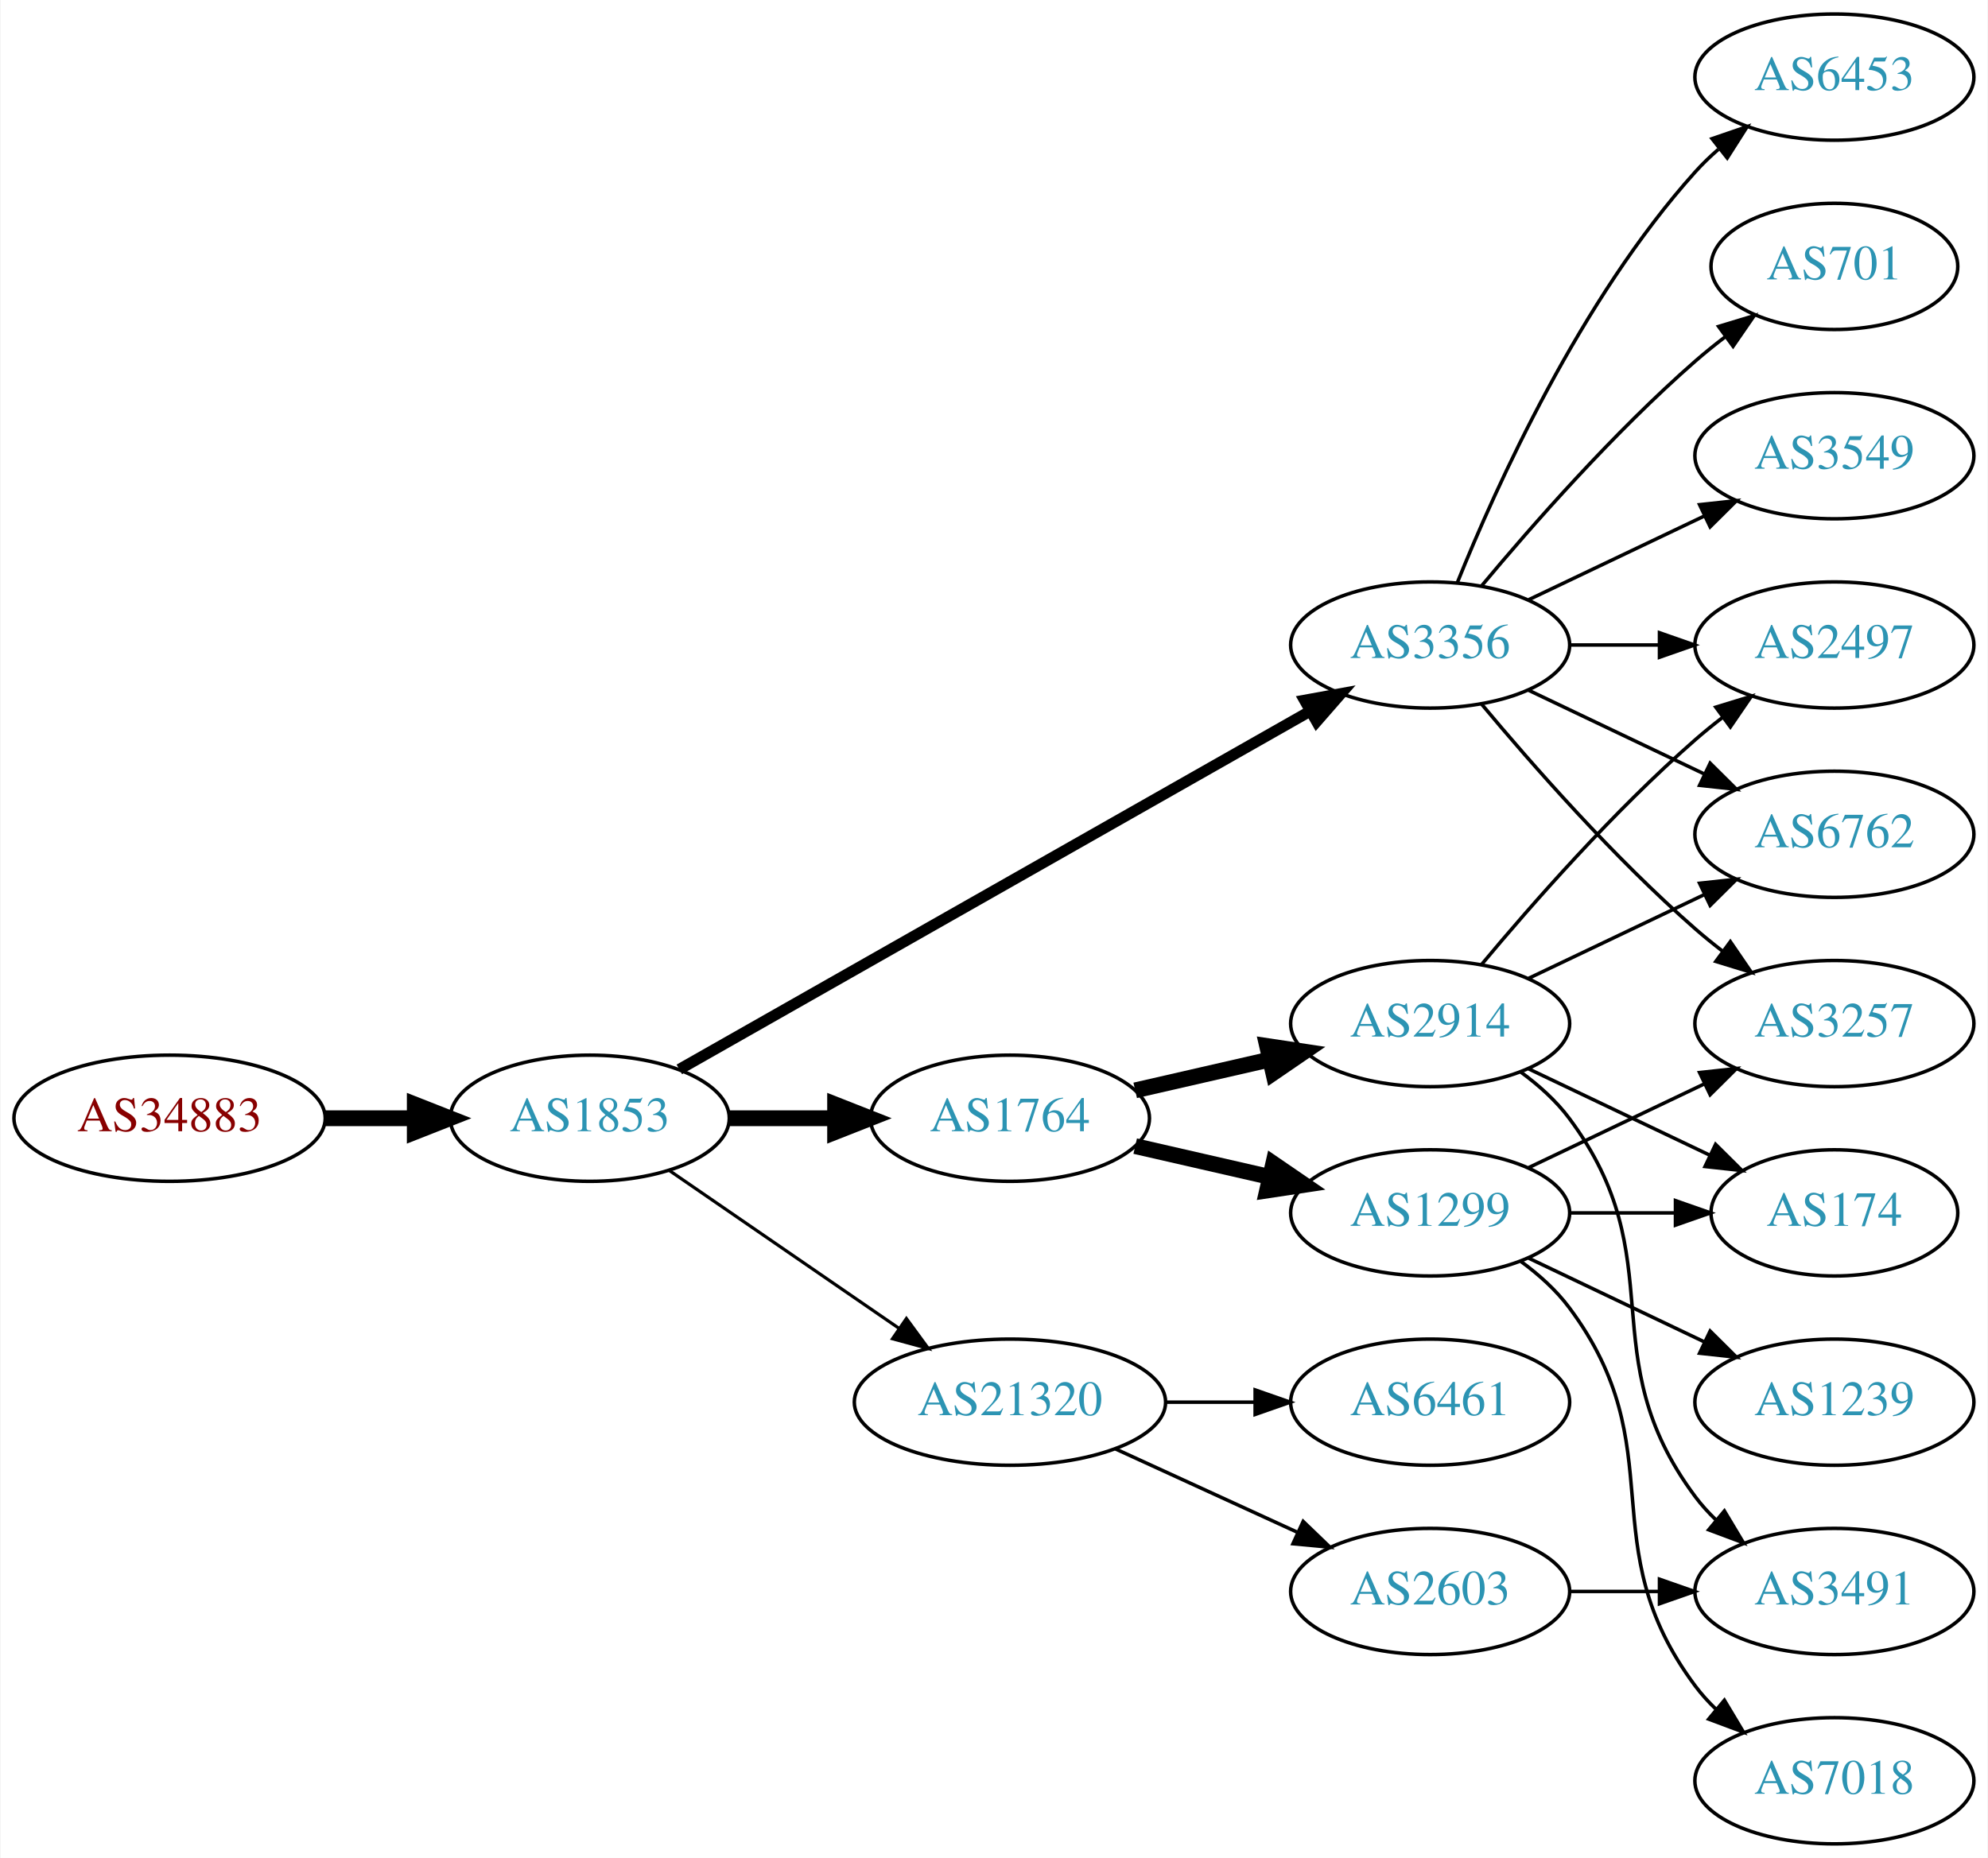
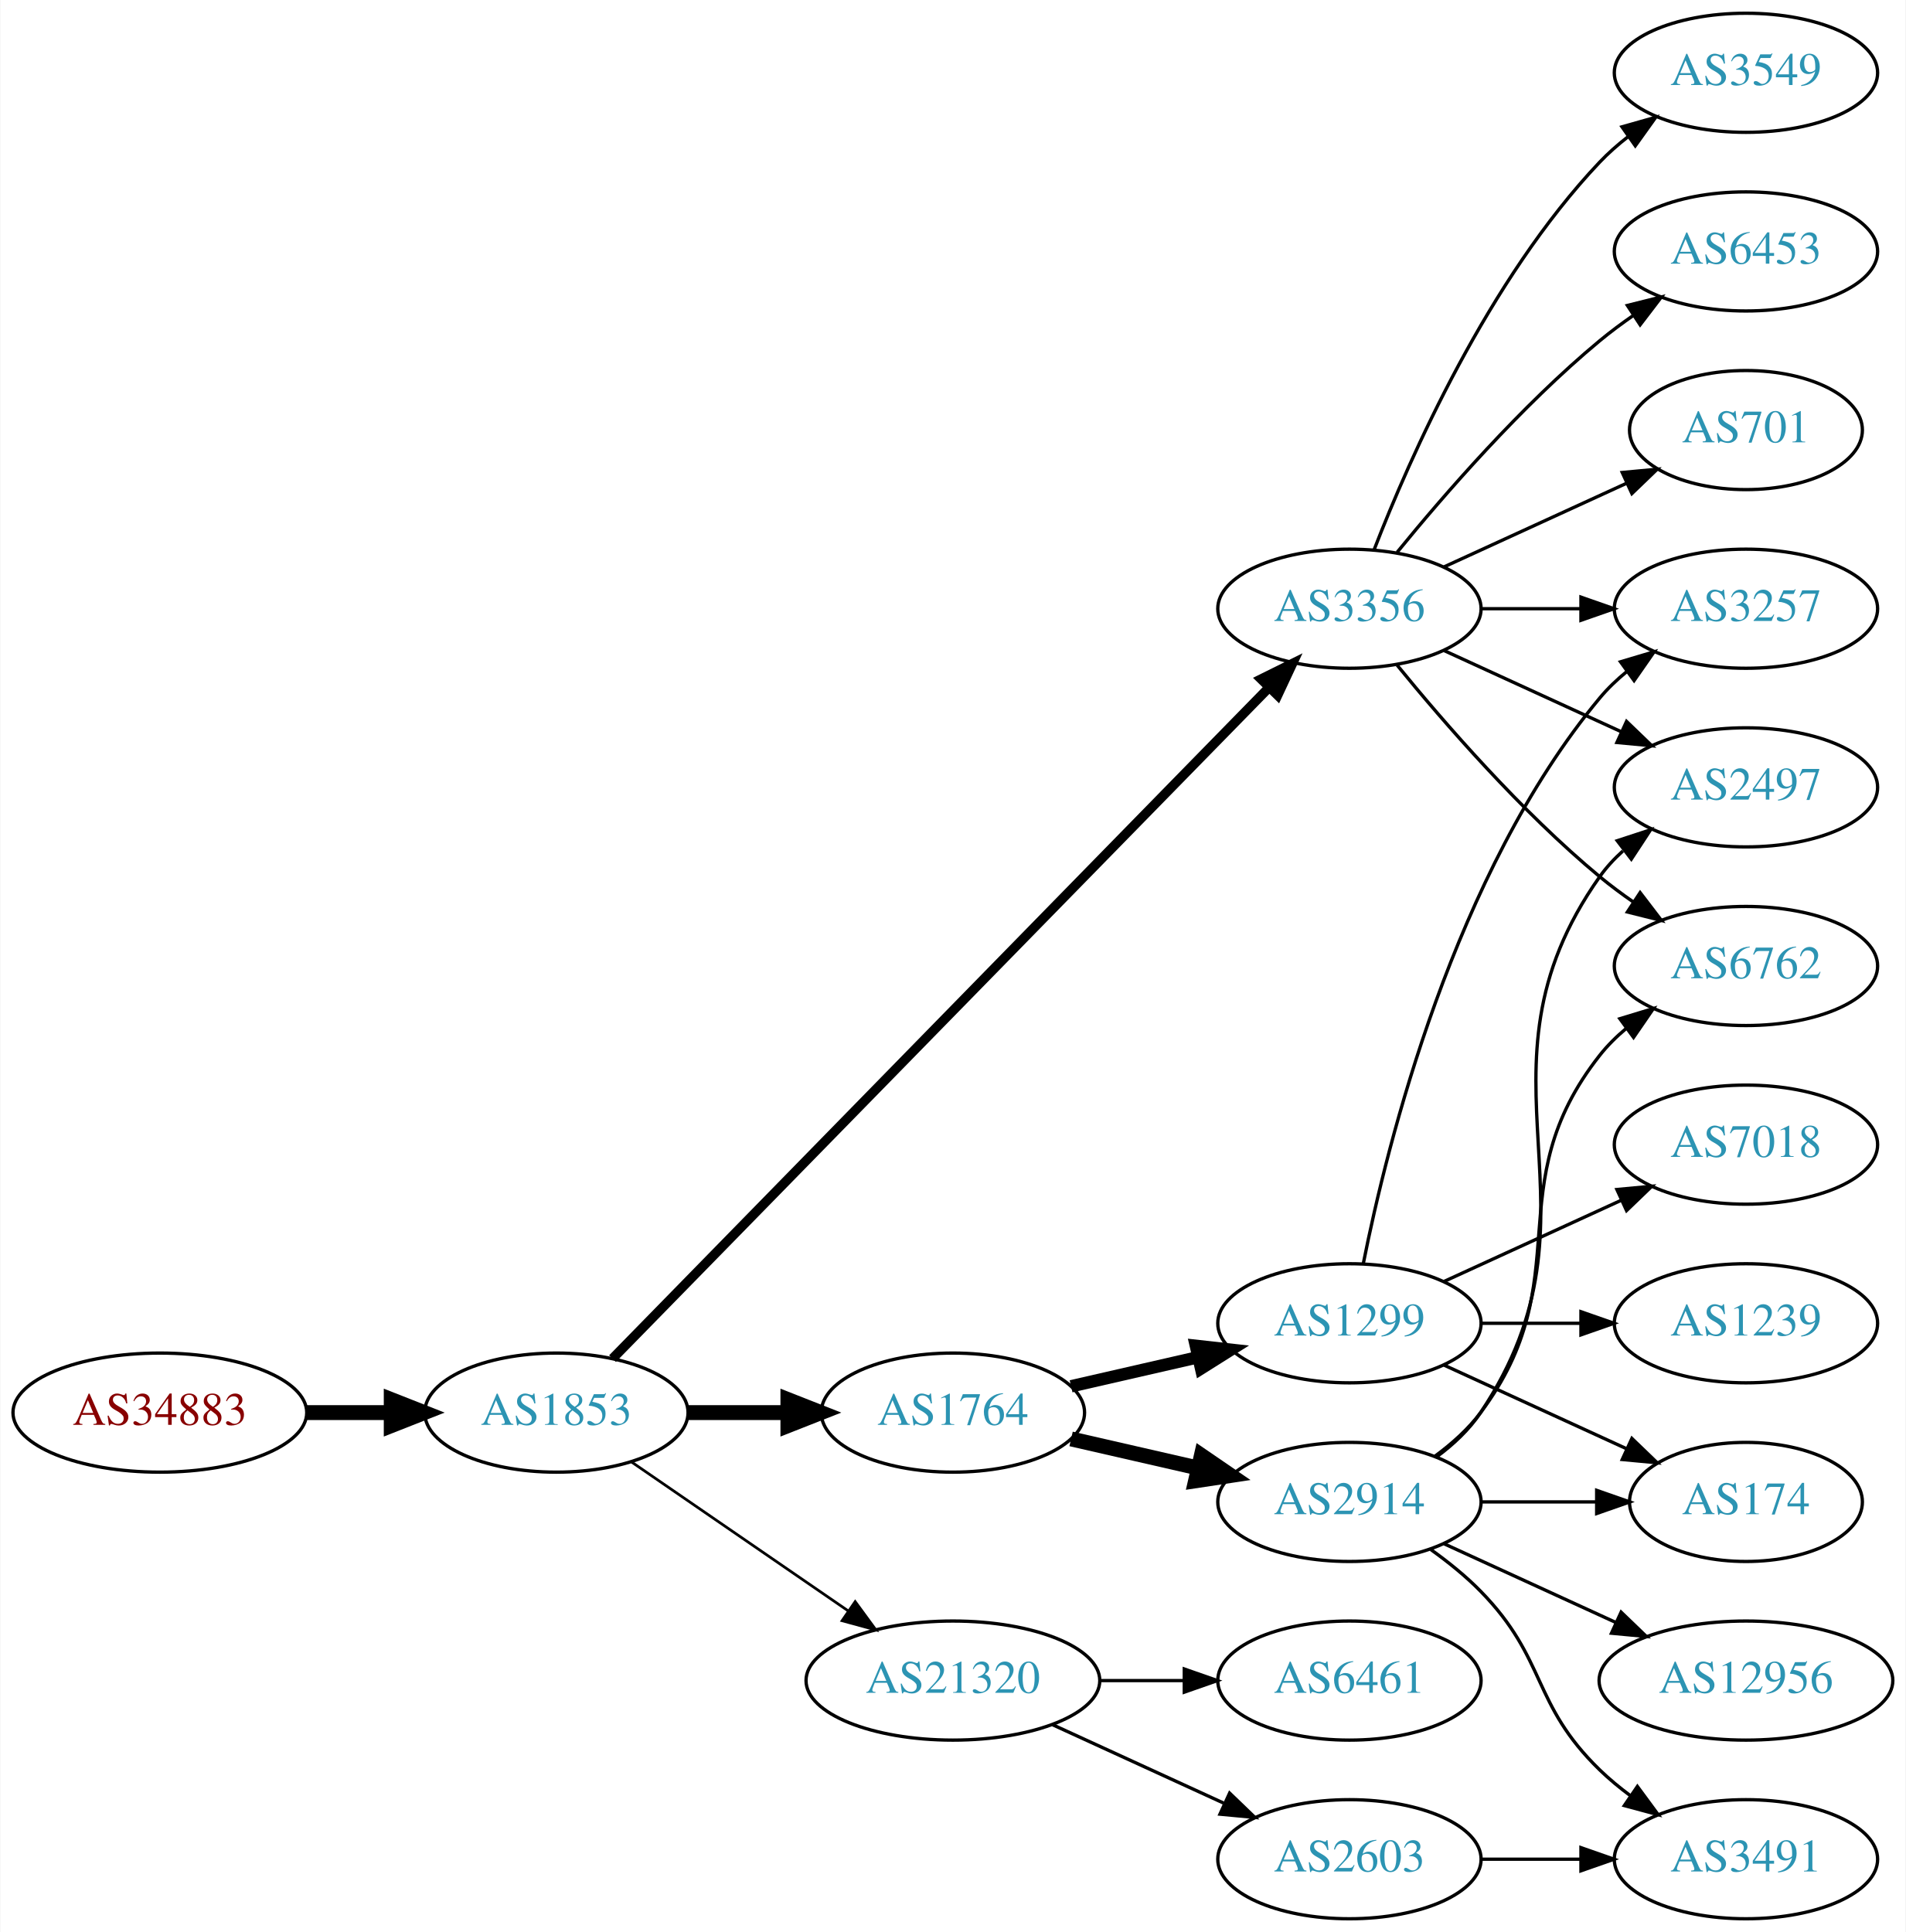
- <svg xmlns="http://www.w3.org/2000/svg" xmlns:xlink="http://www.w3.org/1999/xlink" width="567pt" height="530pt" viewBox="0.00 0.00 566.66 530.00">
-   <g id="graph0" class="graph" transform="scale(1 1) rotate(0) translate(4 526)">
-     <polygon fill="white" stroke="none" points="-4,4 -4,-526 562.663,-526 562.663,4 -4,4" />
+ <svg xmlns="http://www.w3.org/2000/svg" xmlns:xlink="http://www.w3.org/1999/xlink" width="576pt" height="584pt" viewBox="0.00 0.00 575.76 584.00">
+   <g id="graph0" class="graph" transform="scale(1 1) rotate(0) translate(4 580)">
+     <polygon fill="white" stroke="none" points="-4,4 -4,-580 571.762,-580 571.762,4 -4,4" />
    <g id="node1" class="node">
      <g id="a_node1">
        <a xlink:href="/asn/34883" xlink:title="AS34883 ~ FH JOANNEUM Gesellschaft mbH [AT]">
-           <ellipse fill="#ffffff" stroke="black" cx="44.196" cy="-207" rx="44.393" ry="18" />
-           <text text-anchor="middle" x="44.196" y="-203.3" font-family="Times,serif" font-size="14.00" fill="#880000">AS34883</text>
+           <ellipse fill="#ffffff" stroke="black" cx="44.196" cy="-153" rx="44.393" ry="18" />
+           <text text-anchor="middle" x="44.196" y="-149.3" font-family="Times,serif" font-size="14.00" fill="#880000">AS34883</text>
        </a>
      </g>
    </g>
    <g id="node2" class="node">
      <g id="a_node2">
        <a xlink:href="/asn/1853" xlink:title="AS1853 ~ ACOnet Backbone [AT]">
-           <ellipse fill="#ffffff" stroke="black" cx="164.039" cy="-207" rx="39.794" ry="18" />
-           <text text-anchor="middle" x="164.039" y="-203.3" font-family="Times,serif" font-size="14.00" fill="#2c94b3">AS1853</text>
+           <ellipse fill="#ffffff" stroke="black" cx="164.039" cy="-153" rx="39.794" ry="18" />
+           <text text-anchor="middle" x="164.039" y="-149.3" font-family="Times,serif" font-size="14.00" fill="#2c94b3">AS1853</text>
        </a>
      </g>
    </g>
    <g id="edge1" class="edge">
-       <path fill="none" stroke="black" stroke-width="4.5" d="M88.407,-207C96.72,-207 105.482,-207 113.965,-207" />
-       <polygon fill="black" stroke="black" stroke-width="4.5" points="114.123,-210.938 124.123,-207 114.123,-203.063 114.123,-210.938" />
+       <path fill="none" stroke="black" stroke-width="4.5" d="M88.407,-153C96.72,-153 105.482,-153 113.965,-153" />
+       <polygon fill="black" stroke="black" stroke-width="4.5" points="114.123,-156.938 124.123,-153 114.123,-149.063 114.123,-156.938" />
    </g>
    <g id="node3" class="node">
      <g id="a_node3">
        <a xlink:href="/asn/1764" xlink:title="AS1764 ~ NEXTLAYER-AS [AT]">
-           <ellipse fill="#ffffff" stroke="black" cx="283.881" cy="-207" rx="39.794" ry="18" />
-           <text text-anchor="middle" x="283.881" y="-203.3" font-family="Times,serif" font-size="14.00" fill="#2c94b3">AS1764</text>
+           <ellipse fill="#ffffff" stroke="black" cx="283.881" cy="-153" rx="39.794" ry="18" />
+           <text text-anchor="middle" x="283.881" y="-149.3" font-family="Times,serif" font-size="14.00" fill="#2c94b3">AS1764</text>
        </a>
      </g>
    </g>
    <g id="edge2" class="edge">
-       <path fill="none" stroke="black" stroke-width="4.5" d="M203.951,-207C213.505,-207 223.854,-207 233.817,-207" />
-       <polygon fill="black" stroke="black" stroke-width="4.5" points="234.009,-210.938 244.009,-207 234.009,-203.063 234.009,-210.938" />
+       <path fill="none" stroke="black" stroke-width="4.5" d="M203.951,-153C213.505,-153 223.854,-153 233.817,-153" />
+       <polygon fill="black" stroke="black" stroke-width="4.5" points="234.009,-156.938 244.009,-153 234.009,-149.063 234.009,-156.938" />
    </g>
    <g id="node4" class="node">
      <g id="a_node4">
        <a xlink:href="/asn/3356" xlink:title="AS3356 ~ Level 3 Parent, LLC [US]">
-           <ellipse fill="#ffffff" stroke="black" cx="403.724" cy="-342" rx="39.794" ry="18" />
-           <text text-anchor="middle" x="403.724" y="-338.3" font-family="Times,serif" font-size="14.00" fill="#2c94b3">AS3356</text>
+           <ellipse fill="#ffffff" stroke="black" cx="403.724" cy="-396" rx="39.794" ry="18" />
+           <text text-anchor="middle" x="403.724" y="-392.3" font-family="Times,serif" font-size="14.00" fill="#2c94b3">AS3356</text>
        </a>
      </g>
    </g>
    <g id="edge3" class="edge">
-       <path fill="none" stroke="black" stroke-width="3.15" d="M189.58,-220.939C232.48,-245.305 321.135,-295.659 369.492,-323.125" />
-       <polygon fill="black" stroke="black" stroke-width="3.15" points="367.892,-326.241 378.316,-328.137 371.349,-320.155 367.892,-326.241" />
+       <path fill="none" stroke="black" stroke-width="2.864" d="M181.003,-169.321C222.005,-211.24 331.163,-322.839 379.329,-372.082" />
+       <polygon fill="black" stroke="black" stroke-width="2.864" points="377.021,-374.728 386.516,-379.43 382.026,-369.834 377.021,-374.728" />
    </g>
    <g id="node5" class="node">
      <g id="a_node5">
        <a xlink:href="/asn/21320" xlink:title="AS21320 ~ GEANT Vereniging [EU]">
-           <ellipse fill="#ffffff" stroke="black" cx="283.881" cy="-126" rx="44.393" ry="18" />
-           <text text-anchor="middle" x="283.881" y="-122.3" font-family="Times,serif" font-size="14.00" fill="#2c94b3">AS21320</text>
+           <ellipse fill="#ffffff" stroke="black" cx="283.881" cy="-72" rx="44.393" ry="18" />
+           <text text-anchor="middle" x="283.881" y="-68.3" font-family="Times,serif" font-size="14.00" fill="#2c94b3">AS21320</text>
        </a>
      </g>
    </g>
    <g id="edge4" class="edge">
-       <path fill="none" stroke="black" stroke-width="0.9" d="M186.653,-192.143C205.025,-179.515 231.618,-161.236 252.195,-147.093" />
-       <polygon fill="black" stroke="black" stroke-width="0.9" points="254.345,-149.862 260.603,-141.313 250.38,-144.093 254.345,-149.862" />
+       <path fill="none" stroke="black" stroke-width="0.818" d="M186.653,-138.143C205.025,-125.515 231.618,-107.236 252.195,-93.093" />
+       <polygon fill="black" stroke="black" stroke-width="0.818" points="254.345,-95.862 260.603,-87.313 250.38,-90.093 254.345,-95.862" />
    </g>
    <g id="node6" class="node">
      <g id="a_node6">
+         <a xlink:href="/asn/2914" xlink:title="AS2914 ~ NTT America, Inc. [US]">
+           <ellipse fill="#ffffff" stroke="black" cx="403.724" cy="-126" rx="39.794" ry="18" />
+           <text text-anchor="middle" x="403.724" y="-122.3" font-family="Times,serif" font-size="14.00" fill="#2c94b3">AS2914</text>
+         </a>
+       </g>
+     </g>
+     <g id="edge5" class="edge">
+       <path fill="none" stroke="black" stroke-width="4.5" d="M319.6,-145.045C331.6,-142.296 345.221,-139.175 357.914,-136.267" />
+       <polygon fill="black" stroke="black" stroke-width="4.5" points="358.977,-140.063 367.845,-133.991 357.219,-132.387 358.977,-140.063" />
+     </g>
+     <g id="node7" class="node">
+       <g id="a_node7">
        <a xlink:href="/asn/1299" xlink:title="AS1299 ~ Telia Carrier [EU]">
          <ellipse fill="#ffffff" stroke="black" cx="403.724" cy="-180" rx="39.794" ry="18" />
          <text text-anchor="middle" x="403.724" y="-176.3" font-family="Times,serif" font-size="14.00" fill="#2c94b3">AS1299</text>
        </a>
      </g>
    </g>
-     <g id="edge5" class="edge">
-       <path fill="none" stroke="black" stroke-width="4.5" d="M319.6,-199.045C331.6,-196.296 345.221,-193.175 357.914,-190.267" />
-       <polygon fill="black" stroke="black" stroke-width="4.5" points="358.977,-194.063 367.845,-187.991 357.219,-186.387 358.977,-194.063" />
-     </g>
-     <g id="node7" class="node">
-       <g id="a_node7">
-         <a xlink:href="/asn/2914" xlink:title="AS2914 ~ NTT America, Inc. [US]">
-           <ellipse fill="#ffffff" stroke="black" cx="403.724" cy="-234" rx="39.794" ry="18" />
-           <text text-anchor="middle" x="403.724" y="-230.3" font-family="Times,serif" font-size="14.00" fill="#2c94b3">AS2914</text>
-         </a>
-       </g>
-     </g>
    <g id="edge6" class="edge">
-       <path fill="none" stroke="black" stroke-width="4.5" d="M319.6,-214.955C331.6,-217.704 345.221,-220.825 357.914,-223.733" />
-       <polygon fill="black" stroke="black" stroke-width="4.5" points="357.219,-227.613 367.845,-226.009 358.977,-219.937 357.219,-227.613" />
+       <path fill="none" stroke="black" stroke-width="3.75" d="M319.6,-160.955C331.6,-163.704 345.221,-166.825 357.914,-169.733" />
+       <polygon fill="black" stroke="black" stroke-width="3.75" points="357.316,-173.187 367.845,-172.009 358.88,-166.364 357.316,-173.187" />
    </g>
    <g id="node8" class="node">
      <g id="a_node8">
        <a xlink:href="/asn/2497" xlink:title="AS2497 ~ Internet Initiative Japan Inc. [JP]">
-           <ellipse fill="#ffffff" stroke="black" cx="519.017" cy="-342" rx="39.794" ry="18" />
-           <text text-anchor="middle" x="519.017" y="-338.3" font-family="Times,serif" font-size="14.00" fill="#2c94b3">AS2497</text>
-         </a>
-       </g>
+           <ellipse fill="#ffffff" stroke="black" cx="523.566" cy="-342" rx="39.794" ry="18" />
+           <text text-anchor="middle" x="523.566" y="-338.3" font-family="Times,serif" font-size="14.00" fill="#2c94b3">AS2497</text>
+         </a>
+       </g>
+     </g>
+     <g id="edge17" class="edge">
+       <path fill="none" stroke="black" d="M432.353,-383.339C448.31,-376.027 468.58,-366.739 485.863,-358.819" />
+       <polygon fill="black" stroke="black" points="487.478,-361.929 495.111,-354.581 484.562,-355.565 487.478,-361.929" />
+     </g>
+     <g id="node10" class="node">
+       <g id="a_node10">
+         <a xlink:href="/asn/6762" xlink:title="AS6762 ~ TELECOM ITALIA SPARKLE S.p.A. [IT]">
+           <ellipse fill="#ffffff" stroke="black" cx="523.566" cy="-288" rx="39.794" ry="18" />
+           <text text-anchor="middle" x="523.566" y="-284.3" font-family="Times,serif" font-size="14.00" fill="#2c94b3">AS6762</text>
+         </a>
+       </g>
+     </g>
+     <g id="edge16" class="edge">
+       <path fill="none" stroke="black" d="M418.143,-378.935C432.257,-361.625 455.672,-334.655 479.37,-315 482.587,-312.332 486.087,-309.73 489.658,-307.259" />
+       <polygon fill="black" stroke="black" points="491.581,-310.183 498.014,-301.764 487.735,-304.334 491.581,-310.183" />
+     </g>
+     <g id="node13" class="node">
+       <g id="a_node13">
+         <a xlink:href="/asn/3257" xlink:title="AS3257 ~ GTT [DE]">
+           <ellipse fill="#ffffff" stroke="black" cx="523.566" cy="-396" rx="39.794" ry="18" />
+           <text text-anchor="middle" x="523.566" y="-392.3" font-family="Times,serif" font-size="14.00" fill="#2c94b3">AS3257</text>
+         </a>
+       </g>
+     </g>
+     <g id="edge20" class="edge">
+       <path fill="none" stroke="black" d="M443.636,-396C453.19,-396 463.539,-396 473.502,-396" />
+       <polygon fill="black" stroke="black" points="473.695,-399.5 483.695,-396 473.694,-392.5 473.695,-399.5" />
+     </g>
+     <g id="node16" class="node">
+       <g id="a_node16">
+         <a xlink:href="/asn/3549" xlink:title="AS3549 ~ Level 3 Parent, LLC [US]">
+           <ellipse fill="#ffffff" stroke="black" cx="523.566" cy="-558" rx="39.794" ry="18" />
+           <text text-anchor="middle" x="523.566" y="-554.3" font-family="Times,serif" font-size="14.00" fill="#2c94b3">AS3549</text>
+         </a>
+       </g>
+     </g>
+     <g id="edge18" class="edge">
+       <path fill="none" stroke="black" d="M411.247,-413.994C421.997,-441.728 445.655,-495.429 479.37,-531 481.956,-533.728 484.874,-536.294 487.942,-538.677" />
+       <polygon fill="black" stroke="black" points="486.096,-541.658 496.29,-544.543 490.12,-535.93 486.096,-541.658" />
+     </g>
+     <g id="node17" class="node">
+       <g id="a_node17">
+         <a xlink:href="/asn/6453" xlink:title="AS6453 ~ TATA COMMUNICATIONS (AMERICA) INC [US]">
+           <ellipse fill="#ffffff" stroke="black" cx="523.566" cy="-504" rx="39.794" ry="18" />
+           <text text-anchor="middle" x="523.566" y="-500.3" font-family="Times,serif" font-size="14.00" fill="#2c94b3">AS6453</text>
+         </a>
+       </g>
+     </g>
+     <g id="edge19" class="edge">
+       <path fill="none" stroke="black" d="M418.143,-413.065C432.257,-430.375 455.672,-457.345 479.37,-477 482.587,-479.668 486.087,-482.27 489.658,-484.741" />
+       <polygon fill="black" stroke="black" points="487.735,-487.666 498.014,-490.236 491.581,-481.817 487.735,-487.666" />
+     </g>
+     <g id="node18" class="node">
+       <g id="a_node18">
+         <a xlink:href="/asn/701" xlink:title="AS701 ~ UUNET [US]">
+           <ellipse fill="#ffffff" stroke="black" cx="523.566" cy="-450" rx="35.194" ry="18" />
+           <text text-anchor="middle" x="523.566" y="-446.3" font-family="Times,serif" font-size="14.00" fill="#2c94b3">AS701</text>
+         </a>
+       </g>
+     </g>
+     <g id="edge21" class="edge">
+       <path fill="none" stroke="black" d="M432.353,-408.661C448.769,-416.183 469.75,-425.798 487.347,-433.861" />
+       <polygon fill="black" stroke="black" points="486.176,-437.174 496.725,-438.158 489.092,-430.811 486.176,-437.174" />
+     </g>
+     <g id="node19" class="node">
+       <g id="a_node19">
+         <a xlink:href="/asn/2603" xlink:title="AS2603 ~ NORDUnet [NO]">
+           <ellipse fill="#ffffff" stroke="black" cx="403.724" cy="-18" rx="39.794" ry="18" />
+           <text text-anchor="middle" x="403.724" y="-14.3" font-family="Times,serif" font-size="14.00" fill="#2c94b3">AS2603</text>
+         </a>
+       </g>
+     </g>
+     <g id="edge22" class="edge">
+       <path fill="none" stroke="black" d="M314.011,-58.652C329.622,-51.498 349.02,-42.609 365.692,-34.969" />
+       <polygon fill="black" stroke="black" points="367.511,-37.986 375.144,-30.638 364.595,-31.622 367.511,-37.986" />
+     </g>
+     <g id="node20" class="node">
+       <g id="a_node20">
+         <a xlink:href="/asn/6461" xlink:title="AS6461 ~ Zayo Bandwidth [US]">
+           <ellipse fill="#ffffff" stroke="black" cx="403.724" cy="-72" rx="39.794" ry="18" />
+           <text text-anchor="middle" x="403.724" y="-68.3" font-family="Times,serif" font-size="14.00" fill="#2c94b3">AS6461</text>
+         </a>
+       </g>
+     </g>
+     <g id="edge23" class="edge">
+       <path fill="none" stroke="black" d="M328.092,-72C336.405,-72 345.168,-72 353.65,-72" />
+       <polygon fill="black" stroke="black" points="353.809,-75.5 363.809,-72 353.809,-68.5 353.809,-75.5" />
    </g>
    <g id="edge7" class="edge">
-       <path fill="none" stroke="black" d="M443.396,-342C451.599,-342 460.363,-342 468.895,-342" />
-       <polygon fill="black" stroke="black" points="469.134,-345.5 479.134,-342 469.134,-338.5 469.134,-345.5" />
+       <path fill="none" stroke="black" d="M430.043,-139.607C435.099,-143.351 439.91,-147.831 443.37,-153 484.395,-214.294 436.791,-254.775 479.37,-315 481.361,-317.816 483.748,-320.401 486.364,-322.76" />
+       <polygon fill="black" stroke="black" points="484.664,-325.865 494.733,-329.162 488.917,-320.306 484.664,-325.865" />
    </g>
    <g id="node9" class="node">
      <g id="a_node9">
-         <a xlink:href="/asn/6453" xlink:title="AS6453 ~ TATA COMMUNICATIONS (AMERICA) INC [US]">
-           <ellipse fill="#ffffff" stroke="black" cx="519.017" cy="-504" rx="39.794" ry="18" />
-           <text text-anchor="middle" x="519.017" y="-500.3" font-family="Times,serif" font-size="14.00" fill="#2c94b3">AS6453</text>
+         <a xlink:href="/asn/3491" xlink:title="AS3491 ~ PCCW Global, Inc. [US]">
+           <ellipse fill="#ffffff" stroke="black" cx="523.566" cy="-18" rx="39.794" ry="18" />
+           <text text-anchor="middle" x="523.566" y="-14.3" font-family="Times,serif" font-size="14.00" fill="#2c94b3">AS3491</text>
        </a>
      </g>
    </g>
    <g id="edge8" class="edge">
-       <path fill="none" stroke="black" d="M411.472,-359.787C422.523,-387.243 446.576,-440.578 479.37,-477 481.373,-479.224 483.591,-481.363 485.924,-483.397" />
-       <polygon fill="black" stroke="black" points="484.122,-486.433 494.143,-489.873 488.454,-480.935 484.122,-486.433" />
-     </g>
-     <g id="node10" class="node">
-       <g id="a_node10">
-         <a xlink:href="/asn/3257" xlink:title="AS3257 ~ GTT [DE]">
-           <ellipse fill="#ffffff" stroke="black" cx="519.017" cy="-234" rx="39.794" ry="18" />
-           <text text-anchor="middle" x="519.017" y="-230.3" font-family="Times,serif" font-size="14.00" fill="#2c94b3">AS3257</text>
-         </a>
-       </g>
+       <path fill="none" stroke="black" d="M428.318,-111.611C433.574,-107.852 438.906,-103.563 443.37,-99 463.543,-78.383 458.677,-65.094 479.37,-45 482.215,-42.237 485.389,-39.614 488.689,-37.166" />
+       <polygon fill="black" stroke="black" points="490.755,-39.993 497.037,-31.462 486.806,-34.214 490.755,-39.993" />
    </g>
    <g id="edge9" class="edge">
-       <path fill="none" stroke="black" d="M418.354,-325.183C432.636,-308.071 456.183,-281.255 479.37,-261 481.836,-258.846 484.475,-256.706 487.172,-254.628" />
-       <polygon fill="black" stroke="black" points="489.345,-257.375 495.326,-248.63 485.197,-251.736 489.345,-257.375" />
+       <path fill="none" stroke="black" d="M429.655,-139.882C434.731,-143.611 439.649,-148.016 443.37,-153 473.642,-193.542 448.072,-221.246 479.37,-261 481.695,-263.953 484.439,-266.67 487.398,-269.147" />
+       <polygon fill="black" stroke="black" points="485.457,-272.064 495.595,-275.145 489.591,-266.415 485.457,-272.064" />
    </g>
    <g id="node11" class="node">
      <g id="a_node11">
-         <a xlink:href="/asn/701" xlink:title="AS701 ~ UUNET [US]">
-           <ellipse fill="#ffffff" stroke="black" cx="519.017" cy="-450" rx="35.194" ry="18" />
-           <text text-anchor="middle" x="519.017" y="-446.3" font-family="Times,serif" font-size="14.00" fill="#2c94b3">AS701</text>
+         <a xlink:href="/asn/12956" xlink:title="AS12956 ~ TELXIUS [ES]">
+           <ellipse fill="#ffffff" stroke="black" cx="523.566" cy="-72" rx="44.393" ry="18" />
+           <text text-anchor="middle" x="523.566" y="-68.3" font-family="Times,serif" font-size="14.00" fill="#2c94b3">AS12956</text>
        </a>
      </g>
    </g>
    <g id="edge10" class="edge">
-       <path fill="none" stroke="black" d="M418.354,-358.817C432.636,-375.929 456.183,-402.745 479.37,-423 482.04,-425.332 484.913,-427.648 487.843,-429.886" />
-       <polygon fill="black" stroke="black" points="485.994,-432.87 496.134,-435.939 490.121,-427.216 485.994,-432.87" />
+       <path fill="none" stroke="black" d="M432.353,-113.339C447.85,-106.238 467.417,-97.272 484.364,-89.506" />
+       <polygon fill="black" stroke="black" points="485.833,-92.683 493.466,-85.335 482.917,-86.319 485.833,-92.683" />
    </g>
    <g id="node12" class="node">
      <g id="a_node12">
-         <a xlink:href="/asn/3549" xlink:title="AS3549 ~ Level 3 Parent, LLC [US]">
-           <ellipse fill="#ffffff" stroke="black" cx="519.017" cy="-396" rx="39.794" ry="18" />
-           <text text-anchor="middle" x="519.017" y="-392.3" font-family="Times,serif" font-size="14.00" fill="#2c94b3">AS3549</text>
+         <a xlink:href="/asn/174" xlink:title="AS174 ~ Cogent Communications [US]">
+           <ellipse fill="#ffffff" stroke="black" cx="523.566" cy="-126" rx="35.194" ry="18" />
+           <text text-anchor="middle" x="523.566" y="-122.3" font-family="Times,serif" font-size="14.00" fill="#2c94b3">AS174</text>
        </a>
      </g>
    </g>
    <g id="edge11" class="edge">
-       <path fill="none" stroke="black" d="M431.86,-354.934C446.854,-362.081 465.675,-371.052 481.898,-378.785" />
-       <polygon fill="black" stroke="black" points="480.569,-382.028 491.102,-383.171 483.581,-375.709 480.569,-382.028" />
-     </g>
-     <g id="node13" class="node">
-       <g id="a_node13">
-         <a xlink:href="/asn/6762" xlink:title="AS6762 ~ TELECOM ITALIA SPARKLE S.p.A. [IT]">
-           <ellipse fill="#ffffff" stroke="black" cx="519.017" cy="-288" rx="39.794" ry="18" />
-           <text text-anchor="middle" x="519.017" y="-284.3" font-family="Times,serif" font-size="14.00" fill="#2c94b3">AS6762</text>
-         </a>
-       </g>
+       <path fill="none" stroke="black" d="M443.636,-126C454.723,-126 466.883,-126 478.265,-126" />
+       <polygon fill="black" stroke="black" points="478.447,-129.5 488.447,-126 478.447,-122.5 478.447,-129.5" />
+     </g>
+     <g id="edge13" class="edge">
+       <path fill="none" stroke="black" d="M432.353,-167.339C448.769,-159.817 469.75,-150.202 487.347,-142.139" />
+       <polygon fill="black" stroke="black" points="489.092,-145.189 496.725,-137.842 486.176,-138.826 489.092,-145.189" />
    </g>
    <g id="edge12" class="edge">
-       <path fill="none" stroke="black" d="M431.86,-329.066C446.854,-321.919 465.675,-312.948 481.898,-305.215" />
-       <polygon fill="black" stroke="black" points="483.581,-308.291 491.102,-300.829 480.569,-301.972 483.581,-308.291" />
+       <path fill="none" stroke="black" d="M407.922,-198.073C415.086,-234.141 435.36,-316.125 479.37,-369 481.775,-371.889 484.571,-374.563 487.564,-377.013" />
+       <polygon fill="black" stroke="black" points="485.652,-379.95 495.807,-382.973 489.754,-374.277 485.652,-379.95" />
    </g>
    <g id="node14" class="node">
      <g id="a_node14">
-         <a xlink:href="/asn/2603" xlink:title="AS2603 ~ NORDUnet [NO]">
-           <ellipse fill="#ffffff" stroke="black" cx="403.724" cy="-72" rx="39.794" ry="18" />
-           <text text-anchor="middle" x="403.724" y="-68.3" font-family="Times,serif" font-size="14.00" fill="#2c94b3">AS2603</text>
-         </a>
-       </g>
-     </g>
-     <g id="edge13" class="edge">
-       <path fill="none" stroke="black" d="M314.011,-112.652C329.622,-105.498 349.02,-96.609 365.692,-88.969" />
-       <polygon fill="black" stroke="black" points="367.511,-91.986 375.144,-84.638 364.595,-85.622 367.511,-91.986" />
+         <a xlink:href="/asn/7018" xlink:title="AS7018 ~ AT&amp;T Services, Inc. [US]">
+           <ellipse fill="#ffffff" stroke="black" cx="523.566" cy="-234" rx="39.794" ry="18" />
+           <text text-anchor="middle" x="523.566" y="-230.3" font-family="Times,serif" font-size="14.00" fill="#2c94b3">AS7018</text>
+         </a>
+       </g>
+     </g>
+     <g id="edge14" class="edge">
+       <path fill="none" stroke="black" d="M432.353,-192.661C448.31,-199.973 468.58,-209.261 485.863,-217.181" />
+       <polygon fill="black" stroke="black" points="484.562,-220.435 495.111,-221.419 487.478,-214.071 484.562,-220.435" />
    </g>
    <g id="node15" class="node">
      <g id="a_node15">
-         <a xlink:href="/asn/6461" xlink:title="AS6461 ~ Zayo Bandwidth [US]">
-           <ellipse fill="#ffffff" stroke="black" cx="403.724" cy="-126" rx="39.794" ry="18" />
-           <text text-anchor="middle" x="403.724" y="-122.3" font-family="Times,serif" font-size="14.00" fill="#2c94b3">AS6461</text>
-         </a>
-       </g>
-     </g>
-     <g id="edge14" class="edge">
-       <path fill="none" stroke="black" d="M328.092,-126C336.405,-126 345.168,-126 353.65,-126" />
-       <polygon fill="black" stroke="black" points="353.809,-129.5 363.809,-126 353.809,-122.5 353.809,-129.5" />
-     </g>
-     <g id="edge21" class="edge">
-       <path fill="none" stroke="black" d="M431.86,-192.934C446.854,-200.081 465.675,-209.052 481.898,-216.785" />
-       <polygon fill="black" stroke="black" points="480.569,-220.028 491.102,-221.171 483.581,-213.709 480.569,-220.028" />
-     </g>
-     <g id="node17" class="node">
-       <g id="a_node17">
-         <a xlink:href="/asn/174" xlink:title="AS174 ~ Cogent Communications [US]">
-           <ellipse fill="#ffffff" stroke="black" cx="519.017" cy="-180" rx="35.194" ry="18" />
-           <text text-anchor="middle" x="519.017" y="-176.3" font-family="Times,serif" font-size="14.00" fill="#2c94b3">AS174</text>
-         </a>
-       </g>
-     </g>
-     <g id="edge23" class="edge">
-       <path fill="none" stroke="black" d="M443.396,-180C453.101,-180 463.592,-180 473.555,-180" />
-       <polygon fill="black" stroke="black" points="473.691,-183.5 483.691,-180 473.691,-176.5 473.691,-183.5" />
-     </g>
-     <g id="node18" class="node">
-       <g id="a_node18">
        <a xlink:href="/asn/1239" xlink:title="AS1239 ~ Sprint [US]">
-           <ellipse fill="#ffffff" stroke="black" cx="519.017" cy="-126" rx="39.794" ry="18" />
-           <text text-anchor="middle" x="519.017" y="-122.3" font-family="Times,serif" font-size="14.00" fill="#2c94b3">AS1239</text>
-         </a>
-       </g>
-     </g>
-     <g id="edge20" class="edge">
-       <path fill="none" stroke="black" d="M431.86,-167.066C446.854,-159.919 465.675,-150.948 481.898,-143.215" />
-       <polygon fill="black" stroke="black" points="483.581,-146.291 491.102,-138.829 480.569,-139.972 483.581,-146.291" />
-     </g>
-     <g id="node19" class="node">
-       <g id="a_node19">
-         <a xlink:href="/asn/7018" xlink:title="AS7018 ~ AT&amp;T Services, Inc. [US]">
-           <ellipse fill="#ffffff" stroke="black" cx="519.017" cy="-18" rx="39.794" ry="18" />
-           <text text-anchor="middle" x="519.017" y="-14.3" font-family="Times,serif" font-size="14.00" fill="#2c94b3">AS7018</text>
-         </a>
-       </g>
-     </g>
-     <g id="edge22" class="edge">
-       <path fill="none" stroke="black" d="M429.655,-166.118C434.731,-162.389 439.649,-157.984 443.37,-153 473.642,-112.458 449.099,-85.542 479.37,-45 481.115,-42.664 483.122,-40.455 485.285,-38.383" />
-       <polygon fill="black" stroke="black" points="487.645,-40.973 493.086,-31.882 483.163,-35.595 487.645,-40.973" />
-     </g>
-     <g id="edge19" class="edge">
-       <path fill="none" stroke="black" d="M418.354,-250.817C432.636,-267.929 456.183,-294.745 479.37,-315 481.836,-317.154 484.475,-319.294 487.172,-321.372" />
-       <polygon fill="black" stroke="black" points="485.197,-324.264 495.326,-327.37 489.345,-318.625 485.197,-324.264" />
-     </g>
-     <g id="edge18" class="edge">
-       <path fill="none" stroke="black" d="M431.86,-246.934C446.854,-254.081 465.675,-263.052 481.898,-270.785" />
-       <polygon fill="black" stroke="black" points="480.569,-274.028 491.102,-275.171 483.581,-267.709 480.569,-274.028" />
-     </g>
-     <g id="node16" class="node">
-       <g id="a_node16">
-         <a xlink:href="/asn/3491" xlink:title="AS3491 ~ PCCW Global, Inc. [US]">
-           <ellipse fill="#ffffff" stroke="black" cx="519.017" cy="-72" rx="39.794" ry="18" />
-           <text text-anchor="middle" x="519.017" y="-68.3" font-family="Times,serif" font-size="14.00" fill="#2c94b3">AS3491</text>
-         </a>
-       </g>
-     </g>
-     <g id="edge16" class="edge">
-       <path fill="none" stroke="black" d="M429.655,-220.118C434.731,-216.389 439.649,-211.984 443.37,-207 473.642,-166.458 449.099,-139.542 479.37,-99 481.115,-96.664 483.122,-94.455 485.285,-92.383" />
-       <polygon fill="black" stroke="black" points="487.645,-94.973 493.086,-85.882 483.163,-89.595 487.645,-94.973" />
-     </g>
-     <g id="edge17" class="edge">
-       <path fill="none" stroke="black" d="M431.86,-221.066C447.292,-213.71 466.778,-204.423 483.313,-196.541" />
-       <polygon fill="black" stroke="black" points="485.133,-199.551 492.654,-192.089 482.121,-193.232 485.133,-199.551" />
+           <ellipse fill="#ffffff" stroke="black" cx="523.566" cy="-180" rx="39.794" ry="18" />
+           <text text-anchor="middle" x="523.566" y="-176.3" font-family="Times,serif" font-size="14.00" fill="#2c94b3">AS1239</text>
+         </a>
+       </g>
    </g>
    <g id="edge15" class="edge">
-       <path fill="none" stroke="black" d="M443.396,-72C451.599,-72 460.363,-72 468.895,-72" />
-       <polygon fill="black" stroke="black" points="469.134,-75.5 479.134,-72 469.134,-68.5 469.134,-75.5" />
+       <path fill="none" stroke="black" d="M443.636,-180C453.19,-180 463.539,-180 473.502,-180" />
+       <polygon fill="black" stroke="black" points="473.695,-183.5 483.695,-180 473.694,-176.5 473.695,-183.5" />
+     </g>
+     <g id="edge24" class="edge">
+       <path fill="none" stroke="black" d="M443.636,-18C453.19,-18 463.539,-18 473.502,-18" />
+       <polygon fill="black" stroke="black" points="473.695,-21.5 483.695,-18 473.694,-14.5 473.695,-21.5" />
    </g>
  </g>
</svg>
